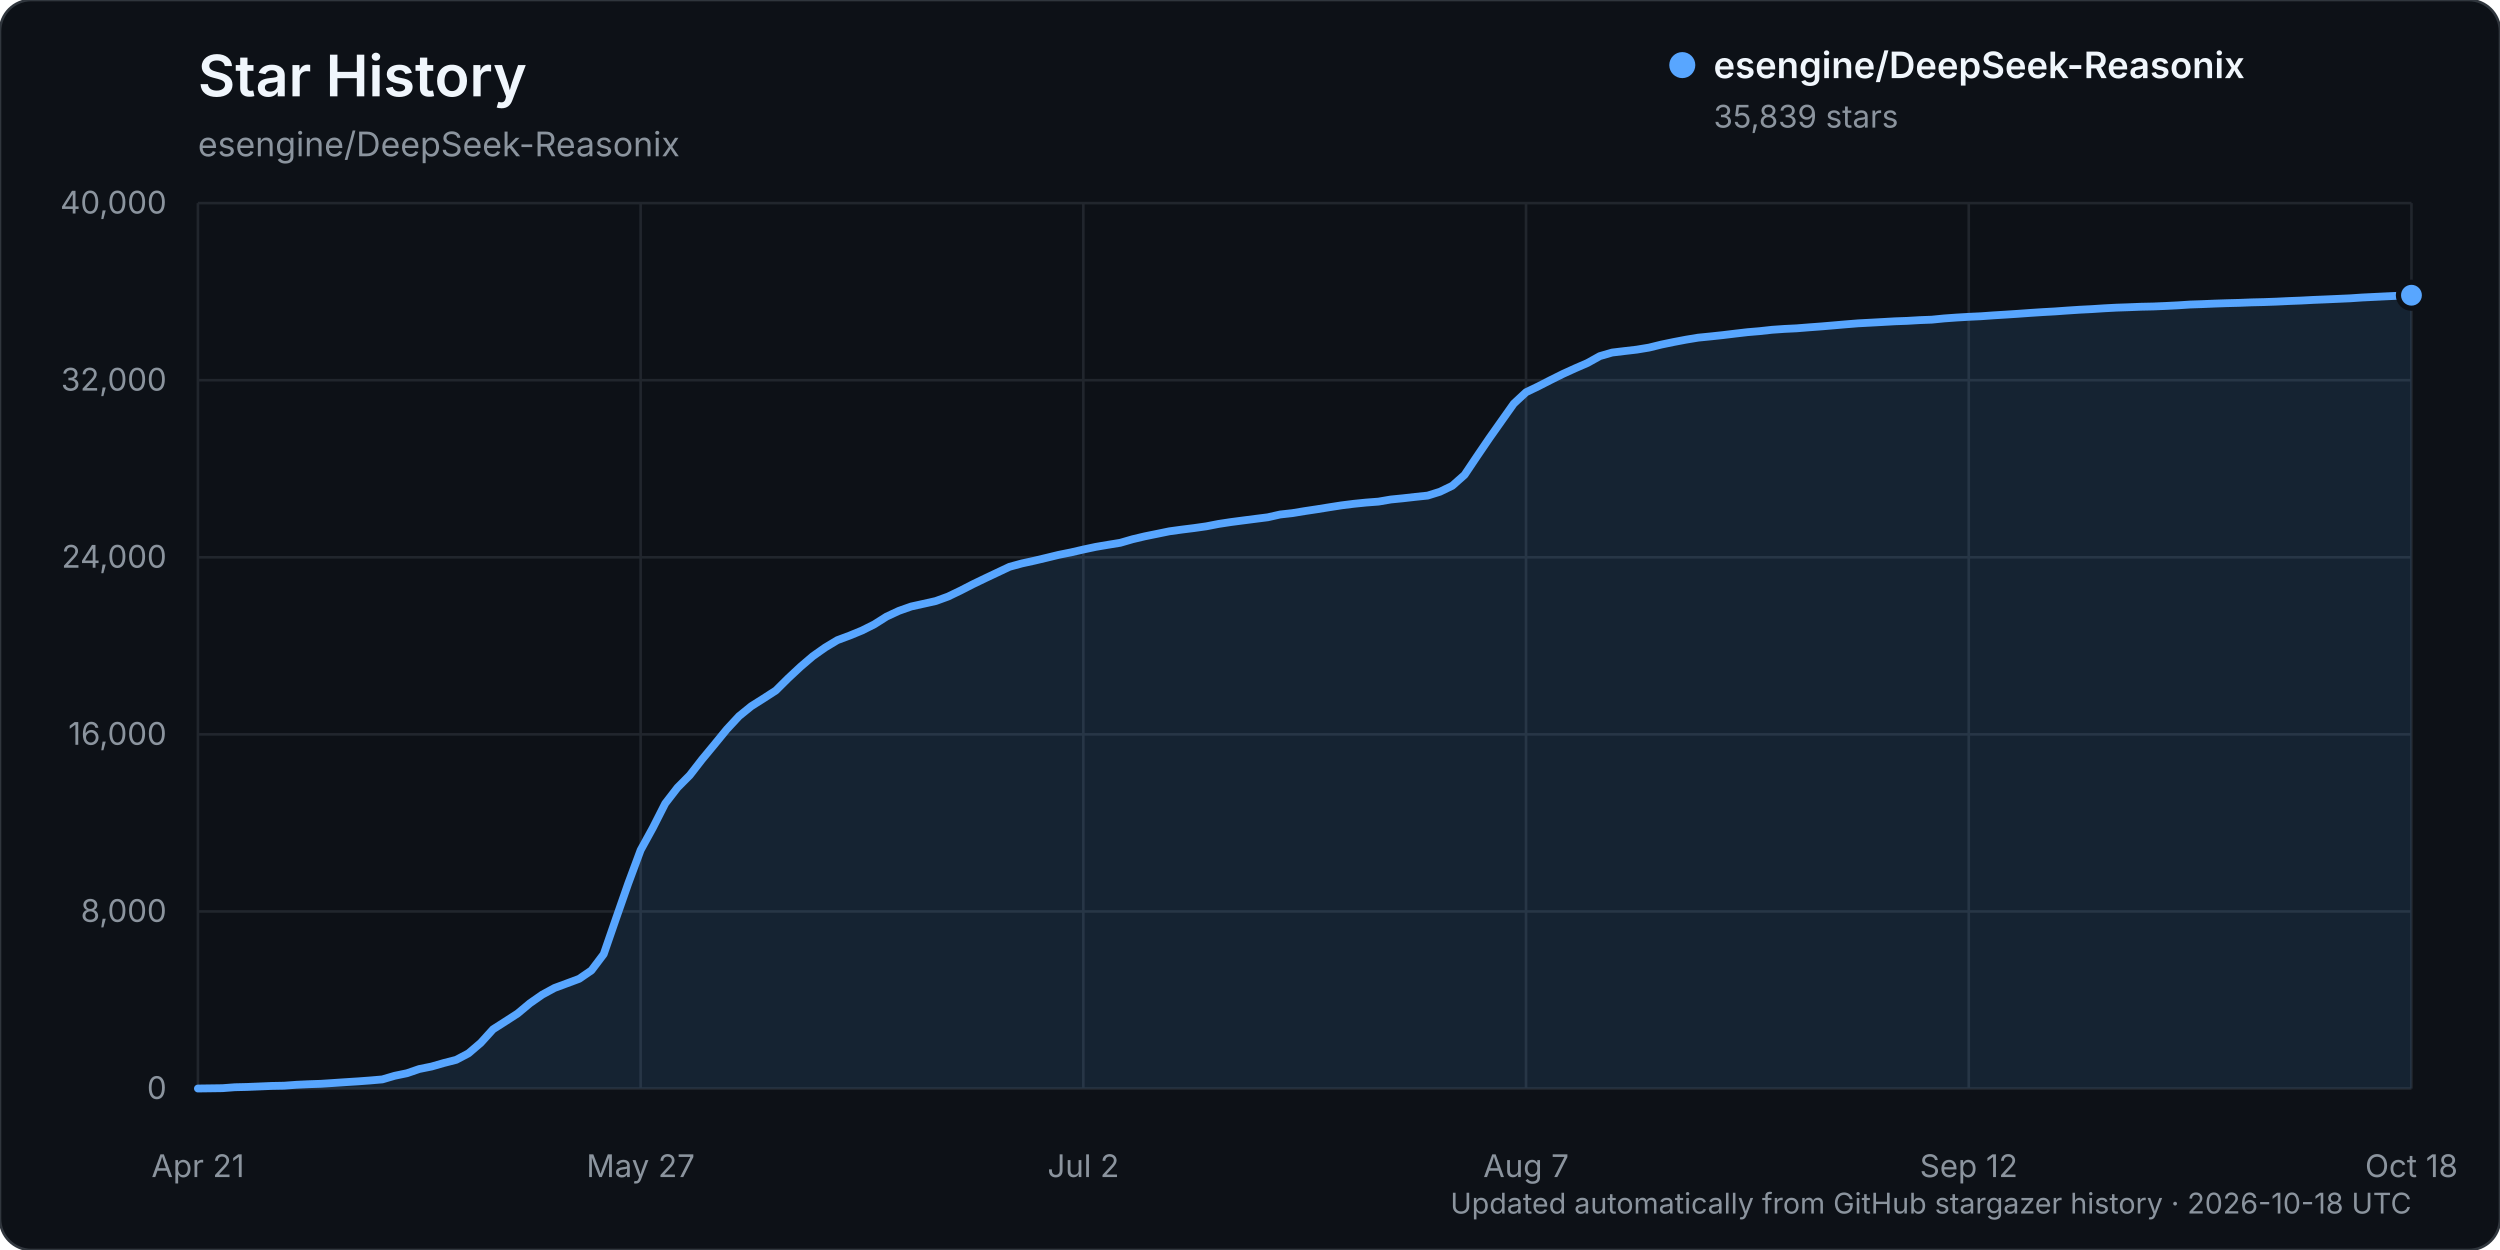
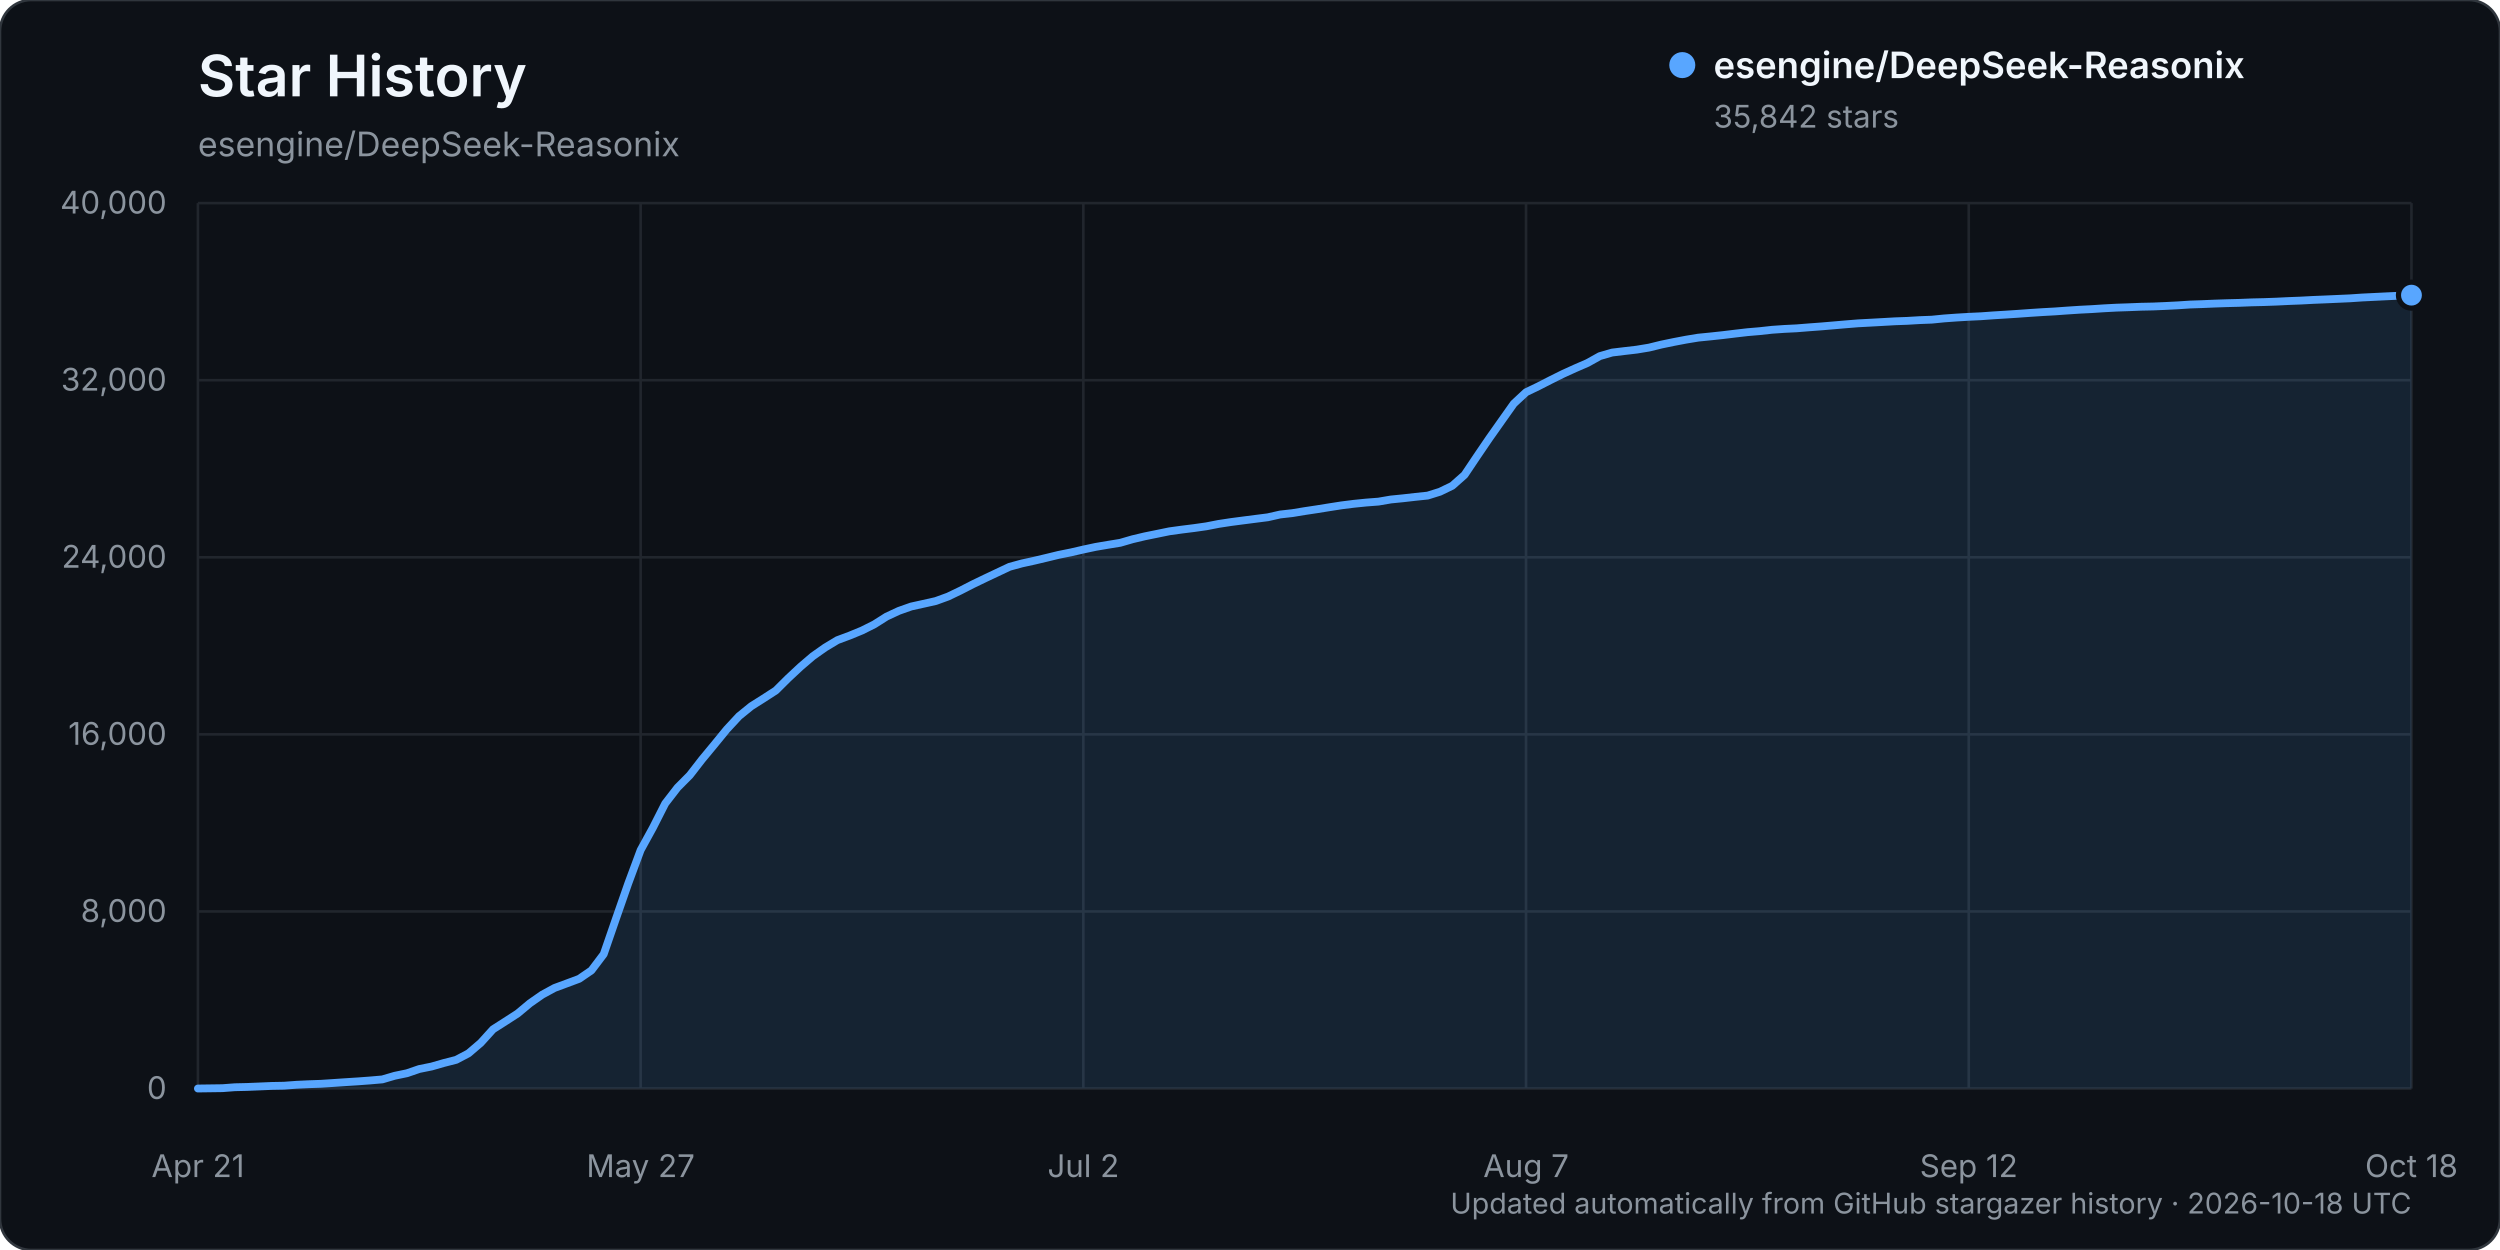
<svg xmlns="http://www.w3.org/2000/svg" width="960" height="480" viewBox="0 0 960 480" role="img" aria-labelledby="title description">
  <rect width="960" height="480" rx="12" fill="#0d1117" stroke="#30363d" />
  <text x="76" y="37" fill="#f0f6fc" font-family="-apple-system, BlinkMacSystemFont, 'Segoe UI', sans-serif" font-size="22" font-weight="600">Star History</text>
  <text x="76" y="60" fill="#8b949e" font-family="-apple-system, BlinkMacSystemFont, 'Segoe UI', sans-serif" font-size="13">esengine/DeepSeek-Reasonix</text>
  <g font-family="-apple-system, BlinkMacSystemFont, 'Segoe UI', sans-serif">
    <line x1="76" y1="418.00" x2="926" y2="418.00" stroke="#21262d" stroke-width="1" />
    <text x="64" y="422.00" text-anchor="end" fill="#8b949e" font-size="12">0</text>
    <line x1="76" y1="350.00" x2="926" y2="350.00" stroke="#21262d" stroke-width="1" />
    <text x="64" y="354.00" text-anchor="end" fill="#8b949e" font-size="12">8,000</text>
    <line x1="76" y1="282.00" x2="926" y2="282.00" stroke="#21262d" stroke-width="1" />
    <text x="64" y="286.00" text-anchor="end" fill="#8b949e" font-size="12">16,000</text>
    <line x1="76" y1="214.00" x2="926" y2="214.00" stroke="#21262d" stroke-width="1" />
    <text x="64" y="218.00" text-anchor="end" fill="#8b949e" font-size="12">24,000</text>
    <line x1="76" y1="146.00" x2="926" y2="146.00" stroke="#21262d" stroke-width="1" />
    <text x="64" y="150.00" text-anchor="end" fill="#8b949e" font-size="12">32,000</text>
    <line x1="76" y1="78.00" x2="926" y2="78.00" stroke="#21262d" stroke-width="1" />
    <text x="64" y="82.00" text-anchor="end" fill="#8b949e" font-size="12">40,000</text>
    <line x1="76.00" y1="78" x2="76.00" y2="418" stroke="#21262d" stroke-width="1" />
    <text x="76.00" y="452" text-anchor="middle" fill="#8b949e" font-size="12">Apr 21</text>
    <line x1="246.00" y1="78" x2="246.00" y2="418" stroke="#21262d" stroke-width="1" />
    <text x="246.00" y="452" text-anchor="middle" fill="#8b949e" font-size="12">May 27</text>
    <line x1="416.00" y1="78" x2="416.00" y2="418" stroke="#21262d" stroke-width="1" />
    <text x="416.00" y="452" text-anchor="middle" fill="#8b949e" font-size="12">Jul 2</text>
    <line x1="586.00" y1="78" x2="586.00" y2="418" stroke="#21262d" stroke-width="1" />
    <text x="586.00" y="452" text-anchor="middle" fill="#8b949e" font-size="12">Aug 7</text>
    <line x1="756.00" y1="78" x2="756.00" y2="418" stroke="#21262d" stroke-width="1" />
    <text x="756.00" y="452" text-anchor="middle" fill="#8b949e" font-size="12">Sep 12</text>
    <line x1="926.00" y1="78" x2="926.00" y2="418" stroke="#21262d" stroke-width="1" />
    <text x="926.00" y="452" text-anchor="middle" fill="#8b949e" font-size="12">Oct 18</text>
-     <path d="M76.00,417.99 L85.44,417.86 L90.17,417.50 L94.89,417.39 L99.61,417.20 L104.33,417.00 L109.06,416.91 L113.78,416.56 L118.50,416.34 L123.22,416.18 L127.94,415.87 L132.67,415.55 L137.39,415.25 L142.11,414.90 L146.83,414.49 L151.56,413.10 L156.28,412.12 L161.00,410.50 L165.72,409.55 L170.44,408.19 L175.17,406.98 L179.89,404.49 L184.61,400.46 L189.33,395.25 L194.06,392.23 L198.78,389.18 L203.50,385.24 L208.22,381.95 L212.94,379.38 L217.67,377.63 L222.39,375.87 L227.11,372.64 L231.83,366.39 L236.56,352.69 L241.28,339.16 L246.00,326.45 L250.72,317.84 L255.44,308.55 L260.17,302.43 L264.89,297.68 L269.61,291.59 L274.33,285.89 L279.06,280.10 L283.78,275.01 L288.50,271.18 L293.22,268.20 L297.94,265.14 L302.67,260.44 L307.39,256.04 L312.11,252.00 L316.83,248.67 L321.56,245.82 L326.28,244.06 L331.00,242.12 L335.72,239.76 L340.44,236.77 L345.17,234.57 L349.89,232.90 L354.61,231.86 L359.33,230.80 L364.06,229.08 L368.78,226.81 L373.50,224.39 L378.22,222.11 L382.94,219.88 L387.67,217.65 L392.39,216.36 L397.11,215.33 L401.83,214.21 L406.56,213.06 L411.28,212.11 L416.00,211.02 L420.72,210.01 L425.44,209.21 L430.17,208.44 L434.89,207.07 L439.61,205.95 L444.33,204.99 L449.06,204.02 L453.78,203.37 L458.50,202.78 L463.22,202.11 L467.94,201.19 L472.67,200.47 L477.39,199.85 L482.11,199.24 L486.83,198.64 L491.56,197.57 L496.28,197.04 L501.00,196.26 L505.72,195.55 L510.44,194.79 L515.17,194.05 L519.89,193.46 L524.61,192.98 L529.33,192.62 L534.06,191.81 L538.78,191.34 L543.50,190.80 L548.22,190.31 L552.94,188.83 L557.67,186.54 L562.39,182.36 L567.11,175.32 L571.83,168.38 L576.56,161.68 L581.28,155.01 L586.00,150.62 L590.72,148.35 L595.44,145.93 L600.17,143.58 L604.89,141.43 L609.61,139.38 L614.33,136.75 L619.06,135.38 L623.78,134.81 L628.50,134.26 L633.22,133.48 L637.94,132.32 L642.67,131.34 L647.39,130.44 L652.11,129.66 L656.83,129.19 L661.56,128.68 L666.28,128.11 L671.00,127.56 L675.72,127.16 L680.44,126.64 L685.17,126.31 L689.89,126.08 L694.61,125.70 L699.33,125.35 L704.06,124.95 L708.78,124.54 L713.50,124.16 L718.22,123.91 L722.94,123.65 L727.67,123.38 L732.39,123.21 L737.11,122.93 L741.83,122.75 L746.56,122.28 L751.28,121.94 L756.00,121.66 L760.72,121.44 L765.44,121.10 L770.17,120.81 L774.89,120.50 L779.61,120.16 L784.33,119.85 L789.06,119.59 L793.78,119.25 L798.50,118.94 L803.22,118.70 L807.94,118.39 L812.67,118.14 L817.39,117.98 L822.11,117.79 L826.83,117.69 L831.56,117.49 L836.28,117.25 L841.00,116.94 L845.72,116.78 L850.44,116.58 L855.17,116.42 L859.89,116.30 L864.61,116.11 L869.33,116.00 L874.06,115.83 L878.78,115.60 L883.50,115.42 L888.22,115.17 L892.94,114.98 L897.67,114.77 L902.39,114.56 L907.11,114.24 L911.83,114.01 L916.56,113.78 L921.28,113.56 L926.00,113.37 L926.00,418.00 L76.00,418.00 Z" fill="#58a6ff" opacity="0.12" />
-     <path d="M76.00,417.99 L85.44,417.86 L90.17,417.50 L94.89,417.39 L99.61,417.20 L104.33,417.00 L109.06,416.91 L113.78,416.56 L118.50,416.34 L123.22,416.18 L127.94,415.87 L132.67,415.55 L137.39,415.25 L142.11,414.90 L146.83,414.49 L151.56,413.10 L156.28,412.12 L161.00,410.50 L165.72,409.55 L170.44,408.19 L175.17,406.98 L179.89,404.49 L184.61,400.46 L189.33,395.25 L194.06,392.23 L198.78,389.18 L203.50,385.24 L208.22,381.95 L212.94,379.38 L217.67,377.63 L222.39,375.87 L227.11,372.64 L231.83,366.39 L236.56,352.69 L241.28,339.16 L246.00,326.45 L250.72,317.84 L255.44,308.55 L260.17,302.43 L264.89,297.68 L269.61,291.59 L274.33,285.89 L279.06,280.10 L283.78,275.01 L288.50,271.18 L293.22,268.20 L297.94,265.14 L302.67,260.44 L307.39,256.04 L312.11,252.00 L316.83,248.67 L321.56,245.82 L326.28,244.06 L331.00,242.12 L335.72,239.76 L340.44,236.77 L345.17,234.57 L349.89,232.90 L354.61,231.86 L359.33,230.80 L364.06,229.08 L368.78,226.81 L373.50,224.39 L378.22,222.11 L382.94,219.88 L387.67,217.65 L392.39,216.36 L397.11,215.33 L401.83,214.21 L406.56,213.06 L411.28,212.11 L416.00,211.02 L420.72,210.01 L425.44,209.21 L430.17,208.44 L434.89,207.07 L439.61,205.95 L444.33,204.99 L449.06,204.02 L453.78,203.37 L458.50,202.78 L463.22,202.11 L467.94,201.19 L472.67,200.47 L477.39,199.85 L482.11,199.24 L486.83,198.64 L491.56,197.57 L496.28,197.04 L501.00,196.26 L505.72,195.55 L510.44,194.79 L515.17,194.05 L519.89,193.46 L524.61,192.98 L529.33,192.62 L534.06,191.81 L538.78,191.34 L543.50,190.80 L548.22,190.31 L552.94,188.83 L557.67,186.54 L562.39,182.36 L567.11,175.32 L571.83,168.38 L576.56,161.68 L581.28,155.01 L586.00,150.62 L590.72,148.35 L595.44,145.93 L600.17,143.58 L604.89,141.43 L609.61,139.38 L614.33,136.75 L619.06,135.38 L623.78,134.81 L628.50,134.26 L633.22,133.48 L637.94,132.32 L642.67,131.34 L647.39,130.44 L652.11,129.66 L656.83,129.19 L661.56,128.68 L666.28,128.11 L671.00,127.56 L675.72,127.16 L680.44,126.64 L685.17,126.31 L689.89,126.08 L694.61,125.70 L699.33,125.35 L704.06,124.95 L708.78,124.54 L713.50,124.16 L718.22,123.91 L722.94,123.65 L727.67,123.38 L732.39,123.21 L737.11,122.93 L741.83,122.75 L746.56,122.28 L751.28,121.94 L756.00,121.66 L760.72,121.44 L765.44,121.10 L770.17,120.81 L774.89,120.50 L779.61,120.16 L784.33,119.85 L789.06,119.59 L793.78,119.25 L798.50,118.94 L803.22,118.70 L807.94,118.39 L812.67,118.14 L817.39,117.98 L822.11,117.79 L826.83,117.69 L831.56,117.49 L836.28,117.25 L841.00,116.94 L845.72,116.78 L850.44,116.58 L855.17,116.42 L859.89,116.30 L864.61,116.11 L869.33,116.00 L874.06,115.83 L878.78,115.60 L883.50,115.42 L888.22,115.17 L892.94,114.98 L897.67,114.77 L902.39,114.56 L907.11,114.24 L911.83,114.01 L916.56,113.78 L921.28,113.56 L926.00,113.37" fill="none" stroke="#58a6ff" stroke-width="3" stroke-linecap="round" stroke-linejoin="round" />
-     <circle cx="926.00" cy="113.37" r="5" fill="#58a6ff" stroke="#0d1117" stroke-width="2" />
+     <path d="M76.00,417.99 L85.44,417.86 L90.17,417.50 L94.89,417.39 L99.61,417.20 L104.33,417.00 L109.06,416.91 L113.78,416.56 L118.50,416.34 L123.22,416.18 L127.94,415.87 L132.67,415.55 L137.39,415.25 L142.11,414.90 L146.83,414.49 L151.56,413.10 L156.28,412.12 L161.00,410.50 L165.72,409.55 L170.44,408.19 L175.17,406.98 L179.89,404.49 L184.61,400.46 L189.33,395.25 L194.06,392.23 L198.78,389.18 L203.50,385.24 L208.22,381.95 L212.94,379.38 L217.67,377.63 L222.39,375.87 L227.11,372.64 L231.83,366.39 L236.56,352.69 L241.28,339.16 L246.00,326.45 L250.72,317.84 L255.44,308.55 L260.17,302.43 L264.89,297.68 L269.61,291.59 L274.33,285.89 L279.06,280.10 L283.78,275.01 L288.50,271.18 L293.22,268.20 L297.94,265.14 L302.67,260.44 L307.39,256.04 L312.11,252.00 L316.83,248.67 L321.56,245.82 L326.28,244.06 L331.00,242.12 L335.72,239.76 L340.44,236.77 L345.17,234.57 L349.89,232.90 L354.61,231.86 L359.33,230.80 L364.06,229.08 L368.78,226.81 L373.50,224.39 L378.22,222.11 L382.94,219.88 L387.67,217.65 L392.39,216.36 L397.11,215.33 L401.83,214.21 L406.56,213.06 L411.28,212.11 L416.00,211.02 L420.72,210.01 L425.44,209.21 L430.17,208.44 L434.89,207.07 L439.61,205.95 L444.33,204.99 L449.06,204.02 L453.78,203.37 L458.50,202.78 L463.22,202.11 L467.94,201.19 L472.67,200.47 L477.39,199.85 L482.11,199.24 L486.83,198.64 L491.56,197.57 L496.28,197.04 L501.00,196.26 L505.72,195.55 L510.44,194.79 L515.17,194.05 L519.89,193.46 L524.61,192.98 L529.33,192.62 L534.06,191.81 L538.78,191.34 L543.50,190.80 L548.22,190.31 L552.94,188.83 L557.67,186.54 L562.39,182.36 L567.11,175.32 L571.83,168.38 L576.56,161.68 L581.28,155.01 L586.00,150.62 L590.72,148.35 L595.44,145.93 L600.17,143.58 L604.89,141.43 L609.61,139.38 L614.33,136.75 L619.06,135.38 L623.78,134.81 L628.50,134.26 L633.22,133.48 L637.94,132.32 L642.67,131.34 L647.39,130.44 L652.11,129.66 L656.83,129.19 L661.56,128.68 L666.28,128.11 L671.00,127.56 L675.72,127.16 L680.44,126.64 L685.17,126.31 L689.89,126.08 L694.61,125.70 L699.33,125.35 L704.06,124.95 L708.78,124.54 L713.50,124.16 L718.22,123.91 L722.94,123.65 L727.67,123.38 L732.39,123.21 L737.11,122.93 L741.83,122.75 L746.56,122.28 L751.28,121.94 L756.00,121.66 L760.72,121.44 L765.44,121.10 L770.17,120.81 L774.89,120.50 L779.61,120.16 L784.33,119.85 L789.06,119.59 L793.78,119.25 L798.50,118.94 L803.22,118.70 L807.94,118.39 L812.67,118.14 L817.39,117.98 L822.11,117.79 L826.83,117.69 L831.56,117.49 L836.28,117.25 L841.00,116.94 L845.72,116.78 L850.44,116.58 L855.17,116.42 L859.89,116.30 L864.61,116.11 L869.33,116.00 L874.06,115.83 L878.78,115.60 L883.50,115.42 L888.22,115.17 L892.94,114.98 L897.67,114.77 L902.39,114.56 L907.11,114.24 L911.83,114.01 L916.56,113.78 L921.28,113.56 L926.00,113.34 L926.00,418.00 L76.00,418.00 Z" fill="#58a6ff" opacity="0.12" />
+     <path d="M76.00,417.99 L85.44,417.86 L90.17,417.50 L94.89,417.39 L99.61,417.20 L104.33,417.00 L109.06,416.91 L113.78,416.56 L118.50,416.34 L123.22,416.18 L127.94,415.87 L132.67,415.55 L137.39,415.25 L142.11,414.90 L146.83,414.49 L151.56,413.10 L156.28,412.12 L161.00,410.50 L165.72,409.55 L170.44,408.19 L175.17,406.98 L179.89,404.49 L184.61,400.46 L189.33,395.25 L194.06,392.23 L198.78,389.18 L203.50,385.24 L208.22,381.95 L212.94,379.38 L217.67,377.63 L222.39,375.87 L227.11,372.64 L231.83,366.39 L236.56,352.69 L241.28,339.16 L246.00,326.45 L250.72,317.84 L255.44,308.55 L260.17,302.43 L264.89,297.68 L269.61,291.59 L274.33,285.89 L279.06,280.10 L283.78,275.01 L288.50,271.18 L293.22,268.20 L297.94,265.14 L302.67,260.44 L307.39,256.04 L312.11,252.00 L316.83,248.67 L321.56,245.82 L326.28,244.06 L331.00,242.12 L335.72,239.76 L340.44,236.77 L345.17,234.57 L349.89,232.90 L354.61,231.86 L359.33,230.80 L364.06,229.08 L368.78,226.81 L373.50,224.39 L378.22,222.11 L382.94,219.88 L387.67,217.65 L392.39,216.36 L397.11,215.33 L401.83,214.21 L406.56,213.06 L411.28,212.11 L416.00,211.02 L420.72,210.01 L425.44,209.21 L430.17,208.44 L434.89,207.07 L439.61,205.95 L444.33,204.99 L449.06,204.02 L453.78,203.37 L458.50,202.78 L463.22,202.11 L467.94,201.19 L472.67,200.47 L477.39,199.85 L482.11,199.24 L486.83,198.64 L491.56,197.57 L496.28,197.04 L501.00,196.26 L505.72,195.55 L510.44,194.79 L515.17,194.05 L519.89,193.46 L524.61,192.98 L529.33,192.62 L534.06,191.81 L538.78,191.34 L543.50,190.80 L548.22,190.31 L552.94,188.83 L557.67,186.54 L562.39,182.36 L567.11,175.32 L571.83,168.38 L576.56,161.68 L581.28,155.01 L586.00,150.62 L590.72,148.35 L595.44,145.93 L600.17,143.58 L604.89,141.43 L609.61,139.38 L614.33,136.75 L619.06,135.38 L623.78,134.81 L628.50,134.26 L633.22,133.48 L637.94,132.32 L642.67,131.34 L647.39,130.44 L652.11,129.66 L656.83,129.19 L661.56,128.68 L666.28,128.11 L671.00,127.56 L675.72,127.16 L680.44,126.64 L685.17,126.31 L689.89,126.08 L694.61,125.70 L699.33,125.35 L704.06,124.95 L708.78,124.54 L713.50,124.16 L718.22,123.91 L722.94,123.65 L727.67,123.38 L732.39,123.21 L737.11,122.93 L741.83,122.75 L746.56,122.28 L751.28,121.94 L756.00,121.66 L760.72,121.44 L765.44,121.10 L770.17,120.81 L774.89,120.50 L779.61,120.16 L784.33,119.85 L789.06,119.59 L793.78,119.25 L798.50,118.94 L803.22,118.70 L807.94,118.39 L812.67,118.14 L817.39,117.98 L822.11,117.79 L826.83,117.69 L831.56,117.49 L836.28,117.25 L841.00,116.94 L845.72,116.78 L850.44,116.58 L855.17,116.42 L859.89,116.30 L864.61,116.11 L869.33,116.00 L874.06,115.83 L878.78,115.60 L883.50,115.42 L888.22,115.17 L892.94,114.98 L897.67,114.77 L902.39,114.56 L907.11,114.24 L911.83,114.01 L916.56,113.78 L921.28,113.56 L926.00,113.34" fill="none" stroke="#58a6ff" stroke-width="3" stroke-linecap="round" stroke-linejoin="round" />
+     <circle cx="926.00" cy="113.34" r="5" fill="#58a6ff" stroke="#0d1117" stroke-width="2" />
    <g transform="translate(646, 25)">
      <circle cx="0" cy="0" r="5" fill="#58a6ff" />
      <text x="12" y="5" fill="#f0f6fc" font-size="14" font-weight="600">esengine/DeepSeek-Reasonix</text>
-       <text x="12" y="24" fill="#8b949e" font-size="12">35,839 stars</text>
+       <text x="12" y="24" fill="#8b949e" font-size="12">35,842 stars</text>
    </g>
    <text x="926" y="466" text-anchor="end" fill="#8b949e" font-size="11">Updated automatically from GitHub stargazer history · 2026-10-18 UTC</text>
  </g>
</svg>
